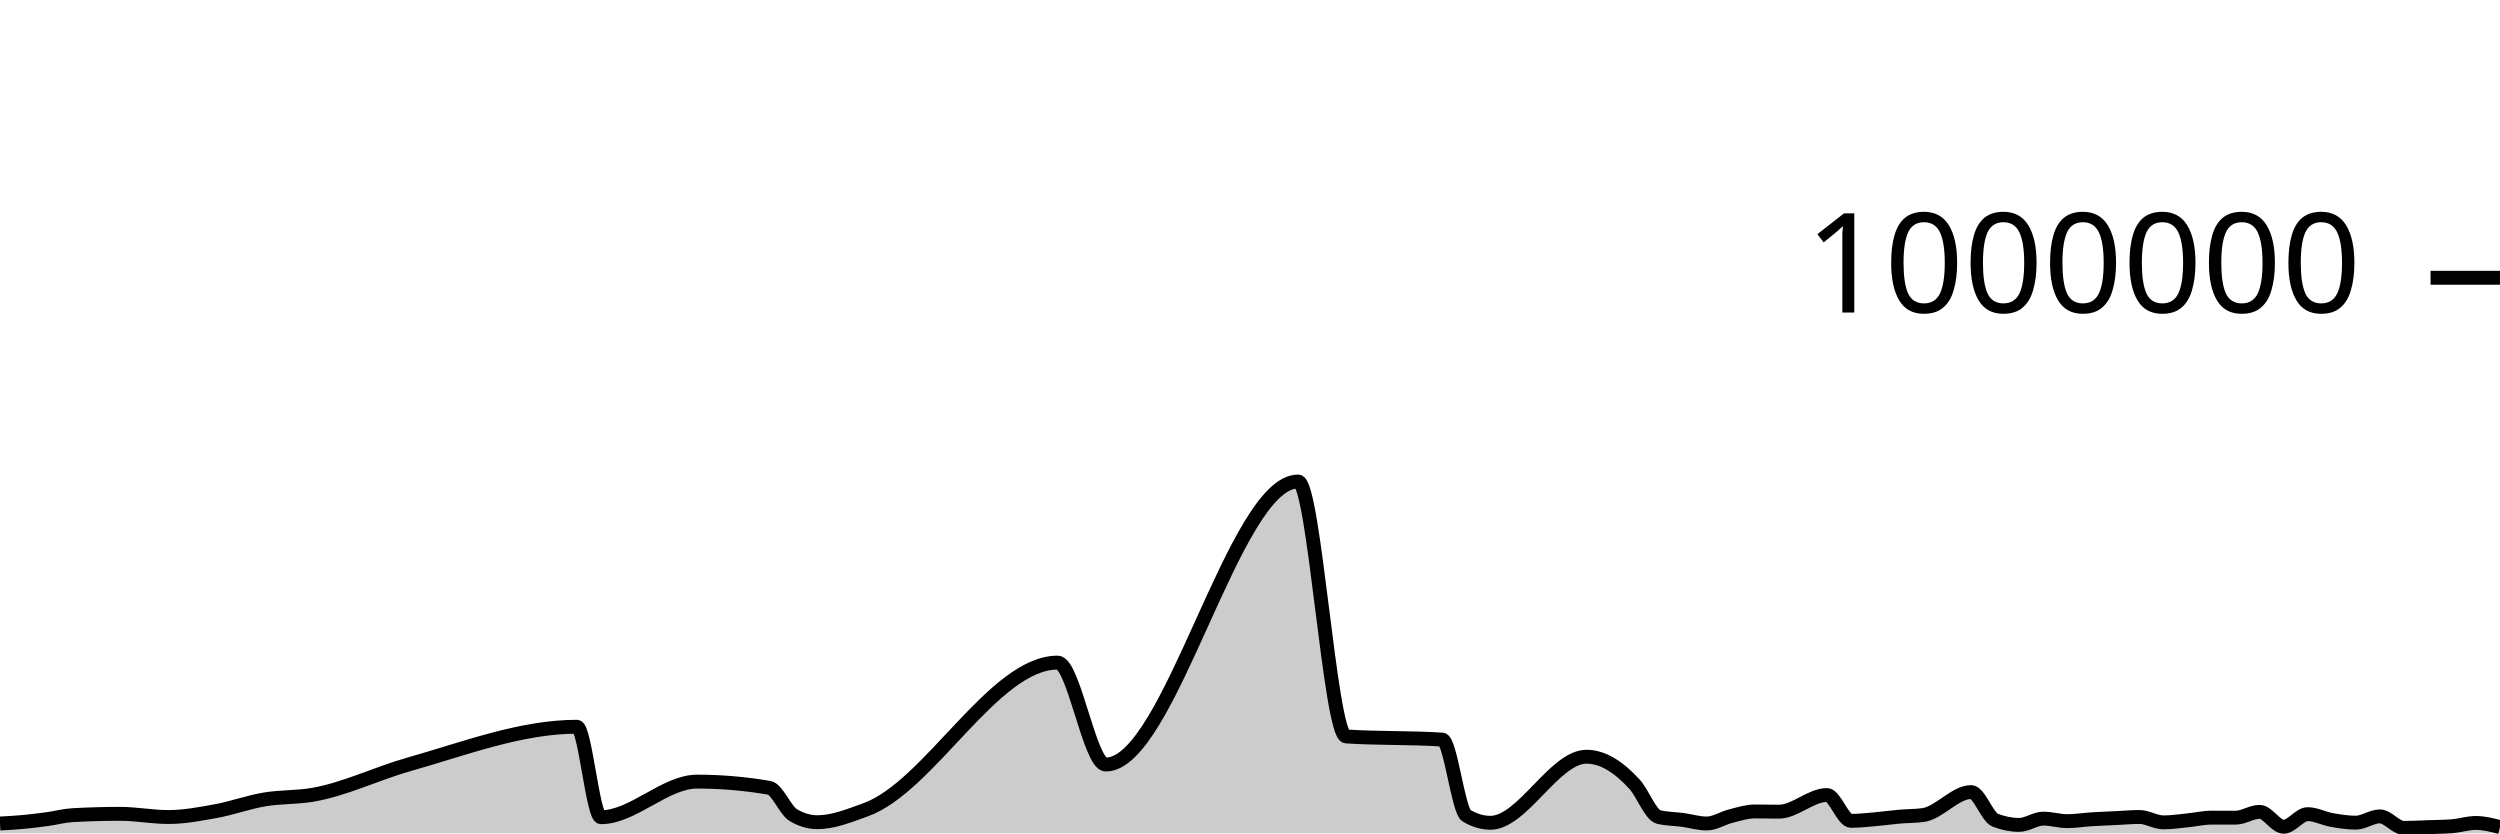
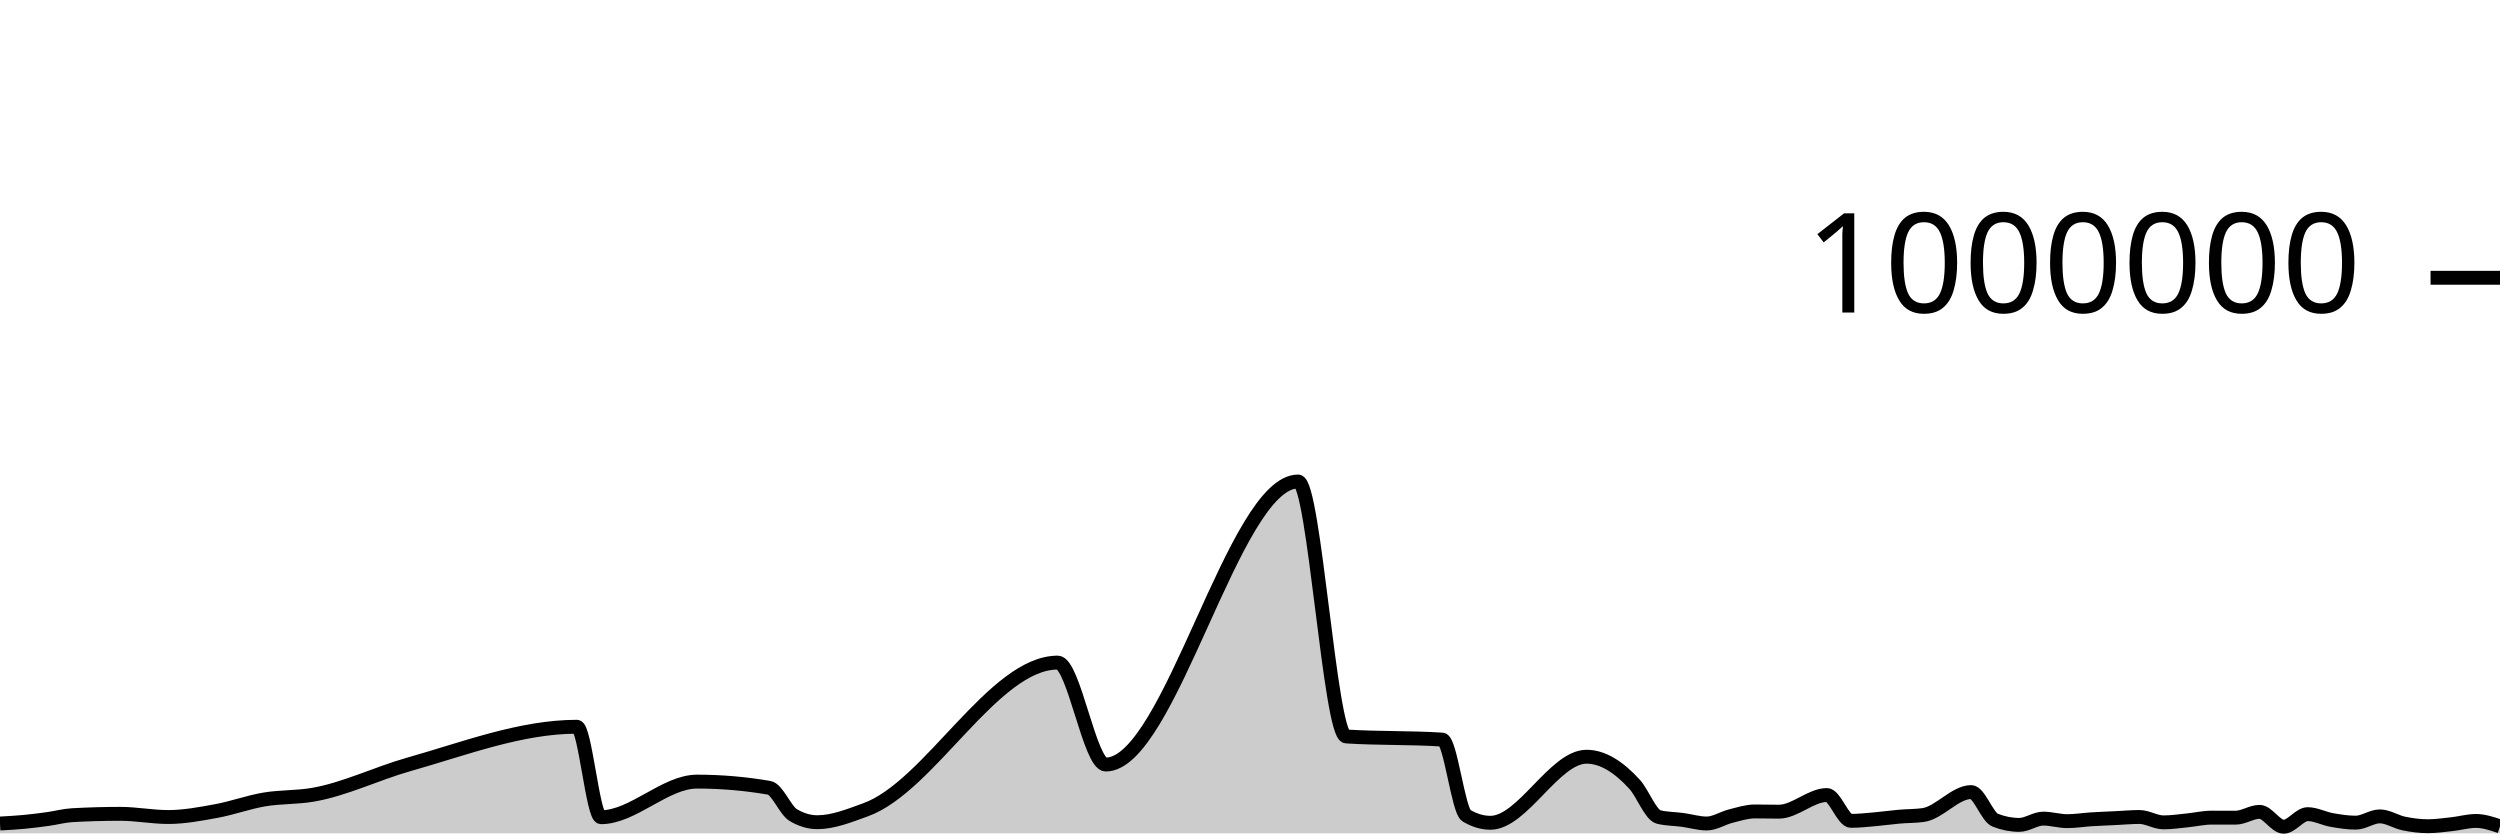
<svg xmlns="http://www.w3.org/2000/svg" viewBox="0 0 180 60">
  <g transform="translate(0,20)">
-     <path class="area" fill="rgba(0, 0, 0, 0.2)" d="M0,39.293C0.577,39.261,1.154,39.23,1.731,39.175C2.308,39.121,2.885,39.047,3.462,38.967C4.038,38.887,4.615,38.726,5.192,38.694C6.346,38.629,7.5,38.596,8.654,38.596C9.808,38.596,10.962,38.825,12.115,38.825C13.269,38.825,14.423,38.604,15.577,38.393C16.731,38.182,17.885,37.754,19.038,37.56C20.192,37.366,21.346,37.423,22.5,37.228C24.808,36.837,27.115,35.692,29.423,35.04C33.462,33.898,37.5,32.326,41.538,32.326C42.115,32.326,42.692,38.84,43.269,38.84C45.577,38.84,47.885,36.276,50.192,36.276C51.923,36.276,53.654,36.425,55.385,36.722C55.962,36.821,56.538,38.344,57.115,38.686C57.692,39.028,58.269,39.199,58.846,39.199C60,39.199,61.154,38.724,62.308,38.31C66.923,36.655,71.538,27.707,76.154,27.707C77.308,27.707,78.462,35.047,79.615,35.047C84.231,35.047,88.846,14.668,93.462,14.668C94.615,14.668,95.769,32.95,96.923,33.025C99.231,33.175,101.538,33.1,103.846,33.251C104.423,33.288,105,38.379,105.577,38.723C106.154,39.068,106.731,39.24,107.308,39.24C109.615,39.24,111.923,34.484,114.231,34.484C115.385,34.484,116.538,35.204,117.692,36.471C118.269,37.105,118.846,38.686,119.423,38.825C120,38.964,120.577,38.956,121.154,39.034C121.731,39.112,122.308,39.292,122.885,39.292C123.462,39.292,124.038,38.903,124.615,38.759C125.192,38.614,125.769,38.424,126.346,38.424C126.923,38.424,127.5,38.441,128.077,38.441C129.231,38.441,130.385,37.242,131.538,37.242C132.115,37.242,132.692,39.101,133.269,39.101C133.846,39.101,134.423,39.037,135,38.986C135.577,38.936,136.154,38.851,136.731,38.801C137.308,38.75,137.885,38.762,138.462,38.684C139.615,38.529,140.769,37.029,141.923,37.029C142.5,37.029,143.077,38.827,143.654,39.053C144.231,39.279,144.808,39.392,145.385,39.392C145.962,39.392,146.538,38.94,147.115,38.94C147.692,38.94,148.269,39.123,148.846,39.123C149.423,39.123,150,39.026,150.577,38.99C151.154,38.954,151.731,38.933,152.308,38.905C152.885,38.878,153.462,38.823,154.038,38.823C154.615,38.823,155.192,39.211,155.769,39.211C156.346,39.211,156.923,39.122,157.5,39.065C158.077,39.008,158.654,38.87,159.231,38.87C159.808,38.87,160.385,38.873,160.962,38.873C161.538,38.873,162.115,38.453,162.692,38.453C163.269,38.453,163.846,39.525,164.423,39.525C165,39.525,165.577,38.619,166.154,38.619C166.731,38.619,167.308,38.937,167.885,39.039C168.462,39.141,169.038,39.231,169.615,39.231C170.192,39.231,170.769,38.779,171.346,38.779C171.923,38.779,172.5,39.608,173.077,39.608C173.654,39.608,174.231,39.575,174.808,39.555C175.385,39.535,175.962,39.533,176.538,39.489C177.115,39.444,177.692,39.252,178.269,39.252C178.846,39.252,179.423,39.402,180,39.552L180,40C179.423,40,178.846,40,178.269,40C177.692,40,177.115,40,176.538,40C175.962,40,175.385,40,174.808,40C174.231,40,173.654,40,173.077,40C172.5,40,171.923,40,171.346,40C170.769,40,170.192,40,169.615,40C169.038,40,168.462,40,167.885,40C167.308,40,166.731,40,166.154,40C165.577,40,165,40,164.423,40C163.846,40,163.269,40,162.692,40C162.115,40,161.538,40,160.962,40C160.385,40,159.808,40,159.231,40C158.654,40,158.077,40,157.5,40C156.923,40,156.346,40,155.769,40C155.192,40,154.615,40,154.038,40C153.462,40,152.885,40,152.308,40C151.731,40,151.154,40,150.577,40C150,40,149.423,40,148.846,40C148.269,40,147.692,40,147.115,40C146.538,40,145.962,40,145.385,40C144.808,40,144.231,40,143.654,40C143.077,40,142.5,40,141.923,40C140.769,40,139.615,40,138.462,40C137.885,40,137.308,40,136.731,40C136.154,40,135.577,40,135,40C134.423,40,133.846,40,133.269,40C132.692,40,132.115,40,131.538,40C130.385,40,129.231,40,128.077,40C127.5,40,126.923,40,126.346,40C125.769,40,125.192,40,124.615,40C124.038,40,123.462,40,122.885,40C122.308,40,121.731,40,121.154,40C120.577,40,120,40,119.423,40C118.846,40,118.269,40,117.692,40C116.538,40,115.385,40,114.231,40C111.923,40,109.615,40,107.308,40C106.731,40,106.154,40,105.577,40C105,40,104.423,40,103.846,40C101.538,40,99.231,40,96.923,40C95.769,40,94.615,40,93.462,40C88.846,40,84.231,40,79.615,40C78.462,40,77.308,40,76.154,40C71.538,40,66.923,40,62.308,40C61.154,40,60,40,58.846,40C58.269,40,57.692,40,57.115,40C56.538,40,55.962,40,55.385,40C53.654,40,51.923,40,50.192,40C47.885,40,45.577,40,43.269,40C42.692,40,42.115,40,41.538,40C37.5,40,33.462,40,29.423,40C27.115,40,24.808,40,22.5,40C21.346,40,20.192,40,19.038,40C17.885,40,16.731,40,15.577,40C14.423,40,13.269,40,12.115,40C10.962,40,9.808,40,8.654,40C7.5,40,6.346,40,5.192,40C4.615,40,4.038,40,3.462,40C2.885,40,2.308,40,1.731,40C1.154,40,0.577,40,0,40Z" />
-     <path class="line" stroke="black" fill="none" d="M0,39.293C0.577,39.261,1.154,39.23,1.731,39.175C2.308,39.121,2.885,39.047,3.462,38.967C4.038,38.887,4.615,38.726,5.192,38.694C6.346,38.629,7.5,38.596,8.654,38.596C9.808,38.596,10.962,38.825,12.115,38.825C13.269,38.825,14.423,38.604,15.577,38.393C16.731,38.182,17.885,37.754,19.038,37.56C20.192,37.366,21.346,37.423,22.5,37.228C24.808,36.837,27.115,35.692,29.423,35.04C33.462,33.898,37.5,32.326,41.538,32.326C42.115,32.326,42.692,38.84,43.269,38.84C45.577,38.84,47.885,36.276,50.192,36.276C51.923,36.276,53.654,36.425,55.385,36.722C55.962,36.821,56.538,38.344,57.115,38.686C57.692,39.028,58.269,39.199,58.846,39.199C60,39.199,61.154,38.724,62.308,38.31C66.923,36.655,71.538,27.707,76.154,27.707C77.308,27.707,78.462,35.047,79.615,35.047C84.231,35.047,88.846,14.668,93.462,14.668C94.615,14.668,95.769,32.95,96.923,33.025C99.231,33.175,101.538,33.1,103.846,33.251C104.423,33.288,105,38.379,105.577,38.723C106.154,39.068,106.731,39.24,107.308,39.24C109.615,39.24,111.923,34.484,114.231,34.484C115.385,34.484,116.538,35.204,117.692,36.471C118.269,37.105,118.846,38.686,119.423,38.825C120,38.964,120.577,38.956,121.154,39.034C121.731,39.112,122.308,39.292,122.885,39.292C123.462,39.292,124.038,38.903,124.615,38.759C125.192,38.614,125.769,38.424,126.346,38.424C126.923,38.424,127.5,38.441,128.077,38.441C129.231,38.441,130.385,37.242,131.538,37.242C132.115,37.242,132.692,39.101,133.269,39.101C133.846,39.101,134.423,39.037,135,38.986C135.577,38.936,136.154,38.851,136.731,38.801C137.308,38.75,137.885,38.762,138.462,38.684C139.615,38.529,140.769,37.029,141.923,37.029C142.5,37.029,143.077,38.827,143.654,39.053C144.231,39.279,144.808,39.392,145.385,39.392C145.962,39.392,146.538,38.94,147.115,38.94C147.692,38.94,148.269,39.123,148.846,39.123C149.423,39.123,150,39.026,150.577,38.99C151.154,38.954,151.731,38.933,152.308,38.905C152.885,38.878,153.462,38.823,154.038,38.823C154.615,38.823,155.192,39.211,155.769,39.211C156.346,39.211,156.923,39.122,157.5,39.065C158.077,39.008,158.654,38.87,159.231,38.87C159.808,38.87,160.385,38.873,160.962,38.873C161.538,38.873,162.115,38.453,162.692,38.453C163.269,38.453,163.846,39.525,164.423,39.525C165,39.525,165.577,38.619,166.154,38.619C166.731,38.619,167.308,38.937,167.885,39.039C168.462,39.141,169.038,39.231,169.615,39.231C170.192,39.231,170.769,38.779,171.346,38.779C171.923,38.779,172.5,39.608,173.077,39.608C173.654,39.608,174.231,39.575,174.808,39.555C175.385,39.535,175.962,39.533,176.538,39.489C177.115,39.444,177.692,39.252,178.269,39.252C178.846,39.252,179.423,39.402,180,39.552" />
+     <path class="area" fill="rgba(0, 0, 0, 0.2)" d="M0,39.293C0.577,39.261,1.154,39.23,1.731,39.175C2.308,39.121,2.885,39.047,3.462,38.967C4.038,38.887,4.615,38.726,5.192,38.694C6.346,38.629,7.5,38.596,8.654,38.596C9.808,38.596,10.962,38.825,12.115,38.825C13.269,38.825,14.423,38.604,15.577,38.393C16.731,38.182,17.885,37.754,19.038,37.56C20.192,37.366,21.346,37.423,22.5,37.228C24.808,36.837,27.115,35.692,29.423,35.04C33.462,33.898,37.5,32.326,41.538,32.326C42.115,32.326,42.692,38.84,43.269,38.84C45.577,38.84,47.885,36.276,50.192,36.276C51.923,36.276,53.654,36.425,55.385,36.722C55.962,36.821,56.538,38.344,57.115,38.686C57.692,39.028,58.269,39.199,58.846,39.199C60,39.199,61.154,38.724,62.308,38.31C66.923,36.655,71.538,27.707,76.154,27.707C77.308,27.707,78.462,35.047,79.615,35.047C84.231,35.047,88.846,14.668,93.462,14.668C94.615,14.668,95.769,32.95,96.923,33.025C99.231,33.175,101.538,33.1,103.846,33.251C104.423,33.288,105,38.379,105.577,38.723C106.154,39.068,106.731,39.24,107.308,39.24C109.615,39.24,111.923,34.484,114.231,34.484C115.385,34.484,116.538,35.204,117.692,36.471C118.269,37.105,118.846,38.686,119.423,38.825C120,38.964,120.577,38.956,121.154,39.034C121.731,39.112,122.308,39.292,122.885,39.292C123.462,39.292,124.038,38.903,124.615,38.759C125.192,38.614,125.769,38.424,126.346,38.424C126.923,38.424,127.5,38.441,128.077,38.441C129.231,38.441,130.385,37.242,131.538,37.242C132.115,37.242,132.692,39.101,133.269,39.101C133.846,39.101,134.423,39.037,135,38.986C135.577,38.936,136.154,38.851,136.731,38.801C137.308,38.75,137.885,38.762,138.462,38.684C139.615,38.529,140.769,37.029,141.923,37.029C142.5,37.029,143.077,38.827,143.654,39.053C144.231,39.279,144.808,39.392,145.385,39.392C145.962,39.392,146.538,38.94,147.115,38.94C147.692,38.94,148.269,39.123,148.846,39.123C149.423,39.123,150,39.026,150.577,38.99C151.154,38.954,151.731,38.933,152.308,38.905C152.885,38.878,153.462,38.823,154.038,38.823C154.615,38.823,155.192,39.211,155.769,39.211C156.346,39.211,156.923,39.122,157.5,39.065C158.077,39.008,158.654,38.87,159.231,38.87C159.808,38.87,160.385,38.873,160.962,38.873C161.538,38.873,162.115,38.453,162.692,38.453C163.269,38.453,163.846,39.525,164.423,39.525C165,39.525,165.577,38.619,166.154,38.619C166.731,38.619,167.308,38.937,167.885,39.039C168.462,39.141,169.038,39.231,169.615,39.231C170.192,39.231,170.769,38.779,171.346,38.779C171.923,38.779,172.5,39.176,173.077,39.294C173.654,39.412,174.231,39.487,174.808,39.487C175.385,39.487,175.962,39.403,176.538,39.34C177.115,39.277,177.692,39.108,178.269,39.108C178.846,39.108,179.423,39.304,180,39.5L180,40C179.423,40,178.846,40,178.269,40C177.692,40,177.115,40,176.538,40C175.962,40,175.385,40,174.808,40C174.231,40,173.654,40,173.077,40C172.5,40,171.923,40,171.346,40C170.769,40,170.192,40,169.615,40C169.038,40,168.462,40,167.885,40C167.308,40,166.731,40,166.154,40C165.577,40,165,40,164.423,40C163.846,40,163.269,40,162.692,40C162.115,40,161.538,40,160.962,40C160.385,40,159.808,40,159.231,40C158.654,40,158.077,40,157.5,40C156.923,40,156.346,40,155.769,40C155.192,40,154.615,40,154.038,40C153.462,40,152.885,40,152.308,40C151.731,40,151.154,40,150.577,40C150,40,149.423,40,148.846,40C148.269,40,147.692,40,147.115,40C146.538,40,145.962,40,145.385,40C144.808,40,144.231,40,143.654,40C143.077,40,142.5,40,141.923,40C140.769,40,139.615,40,138.462,40C137.885,40,137.308,40,136.731,40C136.154,40,135.577,40,135,40C134.423,40,133.846,40,133.269,40C132.692,40,132.115,40,131.538,40C130.385,40,129.231,40,128.077,40C127.5,40,126.923,40,126.346,40C125.769,40,125.192,40,124.615,40C124.038,40,123.462,40,122.885,40C122.308,40,121.731,40,121.154,40C120.577,40,120,40,119.423,40C118.846,40,118.269,40,117.692,40C116.538,40,115.385,40,114.231,40C111.923,40,109.615,40,107.308,40C106.731,40,106.154,40,105.577,40C105,40,104.423,40,103.846,40C101.538,40,99.231,40,96.923,40C95.769,40,94.615,40,93.462,40C88.846,40,84.231,40,79.615,40C78.462,40,77.308,40,76.154,40C71.538,40,66.923,40,62.308,40C61.154,40,60,40,58.846,40C58.269,40,57.692,40,57.115,40C56.538,40,55.962,40,55.385,40C53.654,40,51.923,40,50.192,40C47.885,40,45.577,40,43.269,40C42.692,40,42.115,40,41.538,40C37.5,40,33.462,40,29.423,40C27.115,40,24.808,40,22.5,40C21.346,40,20.192,40,19.038,40C17.885,40,16.731,40,15.577,40C14.423,40,13.269,40,12.115,40C10.962,40,9.808,40,8.654,40C7.5,40,6.346,40,5.192,40C4.615,40,4.038,40,3.462,40C2.885,40,2.308,40,1.731,40C1.154,40,0.577,40,0,40Z" />
+     <path class="line" stroke="black" fill="none" d="M0,39.293C0.577,39.261,1.154,39.23,1.731,39.175C2.308,39.121,2.885,39.047,3.462,38.967C4.038,38.887,4.615,38.726,5.192,38.694C6.346,38.629,7.5,38.596,8.654,38.596C9.808,38.596,10.962,38.825,12.115,38.825C13.269,38.825,14.423,38.604,15.577,38.393C16.731,38.182,17.885,37.754,19.038,37.56C20.192,37.366,21.346,37.423,22.5,37.228C24.808,36.837,27.115,35.692,29.423,35.04C33.462,33.898,37.5,32.326,41.538,32.326C42.115,32.326,42.692,38.84,43.269,38.84C45.577,38.84,47.885,36.276,50.192,36.276C51.923,36.276,53.654,36.425,55.385,36.722C55.962,36.821,56.538,38.344,57.115,38.686C57.692,39.028,58.269,39.199,58.846,39.199C60,39.199,61.154,38.724,62.308,38.31C66.923,36.655,71.538,27.707,76.154,27.707C77.308,27.707,78.462,35.047,79.615,35.047C84.231,35.047,88.846,14.668,93.462,14.668C94.615,14.668,95.769,32.95,96.923,33.025C99.231,33.175,101.538,33.1,103.846,33.251C104.423,33.288,105,38.379,105.577,38.723C106.154,39.068,106.731,39.24,107.308,39.24C109.615,39.24,111.923,34.484,114.231,34.484C115.385,34.484,116.538,35.204,117.692,36.471C118.269,37.105,118.846,38.686,119.423,38.825C120,38.964,120.577,38.956,121.154,39.034C121.731,39.112,122.308,39.292,122.885,39.292C123.462,39.292,124.038,38.903,124.615,38.759C125.192,38.614,125.769,38.424,126.346,38.424C126.923,38.424,127.5,38.441,128.077,38.441C129.231,38.441,130.385,37.242,131.538,37.242C132.115,37.242,132.692,39.101,133.269,39.101C133.846,39.101,134.423,39.037,135,38.986C135.577,38.936,136.154,38.851,136.731,38.801C137.308,38.75,137.885,38.762,138.462,38.684C139.615,38.529,140.769,37.029,141.923,37.029C142.5,37.029,143.077,38.827,143.654,39.053C144.231,39.279,144.808,39.392,145.385,39.392C145.962,39.392,146.538,38.94,147.115,38.94C147.692,38.94,148.269,39.123,148.846,39.123C149.423,39.123,150,39.026,150.577,38.99C151.154,38.954,151.731,38.933,152.308,38.905C152.885,38.878,153.462,38.823,154.038,38.823C154.615,38.823,155.192,39.211,155.769,39.211C156.346,39.211,156.923,39.122,157.5,39.065C158.077,39.008,158.654,38.87,159.231,38.87C159.808,38.87,160.385,38.873,160.962,38.873C161.538,38.873,162.115,38.453,162.692,38.453C163.269,38.453,163.846,39.525,164.423,39.525C165,39.525,165.577,38.619,166.154,38.619C166.731,38.619,167.308,38.937,167.885,39.039C168.462,39.141,169.038,39.231,169.615,39.231C170.192,39.231,170.769,38.779,171.346,38.779C171.923,38.779,172.5,39.176,173.077,39.294C173.654,39.412,174.231,39.487,174.808,39.487C175.385,39.487,175.962,39.403,176.538,39.34C177.115,39.277,177.692,39.108,178.269,39.108C178.846,39.108,179.423,39.304,180,39.5" />
    <path class="axis-ceiling" stroke-width="1" stroke="black" fill="none" d="M175,0L180,0" />
    <text class="axis-ceiling-label" font-family="sans-serif" text-anchor="end" font-size="10px" x="170" y="2.5">1000000</text>
  </g>
</svg>
